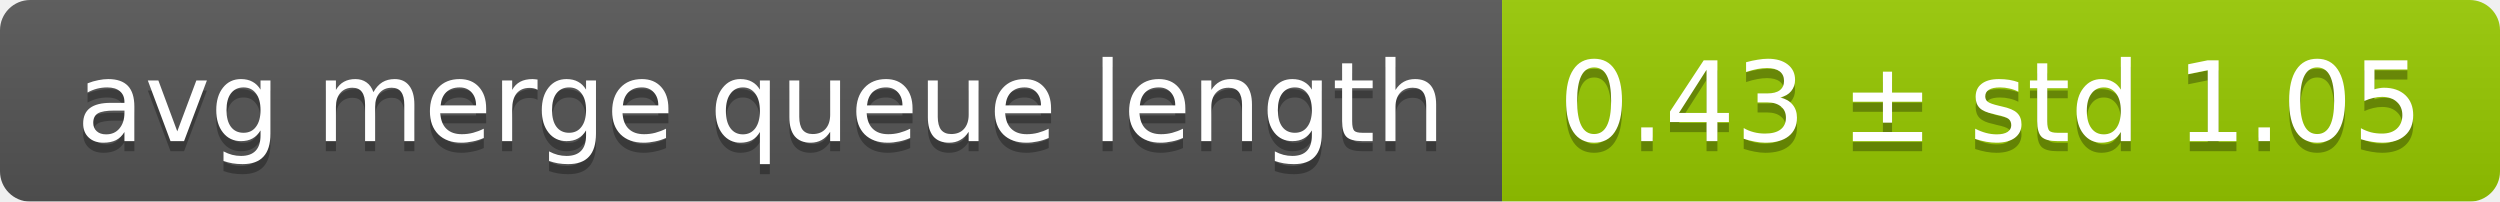
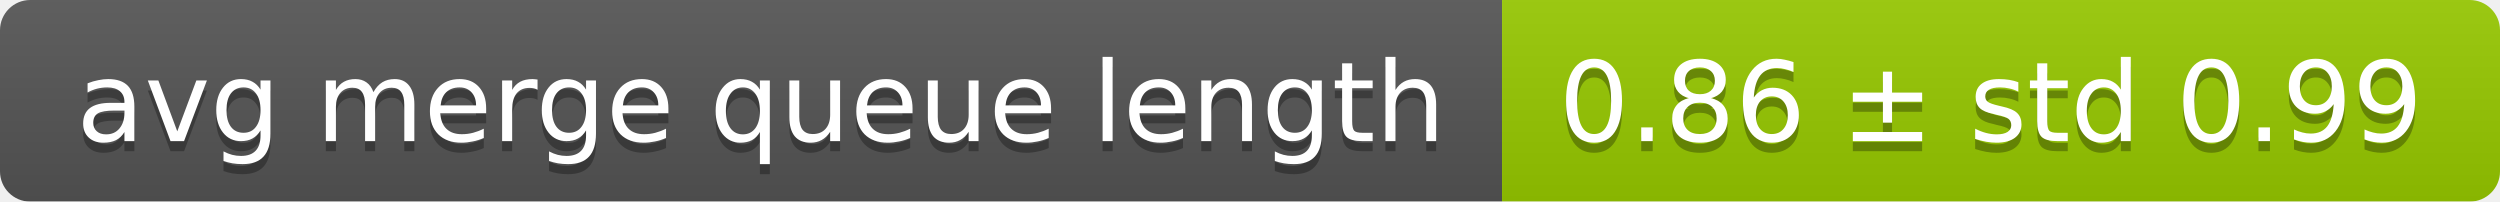
<svg xmlns="http://www.w3.org/2000/svg" width="248" height="20">
  <linearGradient id="smooth" x2="0" y2="100%">
    <stop offset="0" stop-color="#bbb" stop-opacity=".1" />
    <stop offset="1" stop-opacity=".1" />
  </linearGradient>
  <mask id="round">
    <rect width="248" height="20" rx="3" fill="#fff" />
  </mask>
  <g mask="url(#round)">
    <rect width="149" height="20" fill="#555" />
    <rect x="149" width="99" height="20" fill="#97ca00" />
    <rect width="248" height="20" fill="url(#smooth)" />
  </g>
  <g fill="#fff" text-anchor="middle" font-family="DejaVu Sans,Verdana,Geneva,sans-serif" font-size="11">
    <text x="75.5" y="15" fill="#010101" fill-opacity=".3">avg merge queue length</text>
    <text x="75.5" y="14">avg merge queue length</text>
-     <text x="197.5" y="15" fill="#010101" fill-opacity=".3">0.43 ± std 1.05</text>
-     <text x="197.5" y="14">0.43 ± std 1.05</text>
+     <text x="197.5" y="15" fill="#010101" fill-opacity=".3">0.86 ± std 0.99</text>
+     <text x="197.5" y="14">0.86 ± std 0.99</text>
  </g>
</svg>
